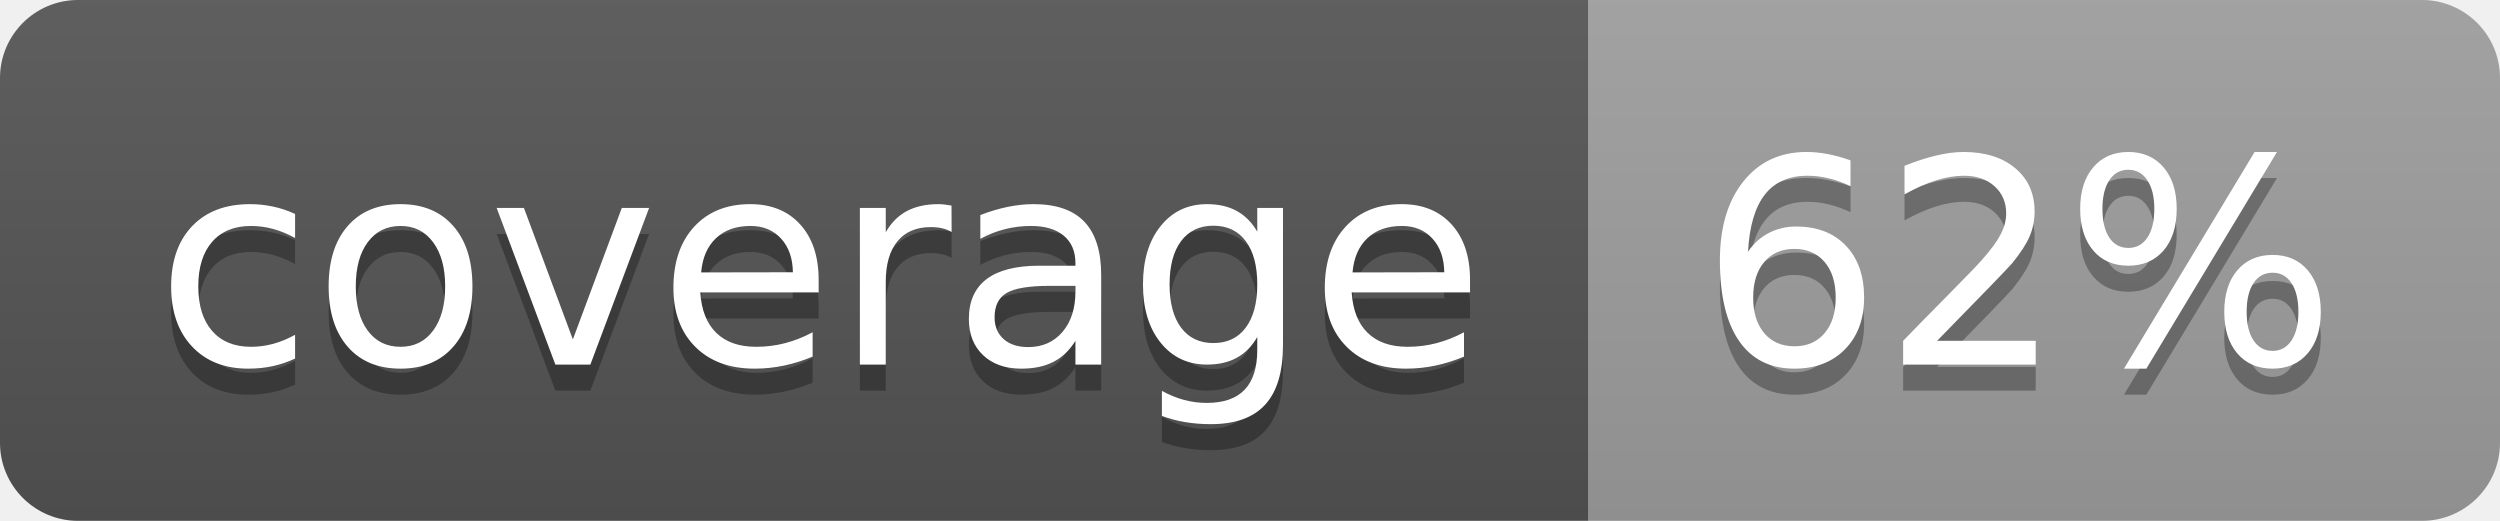
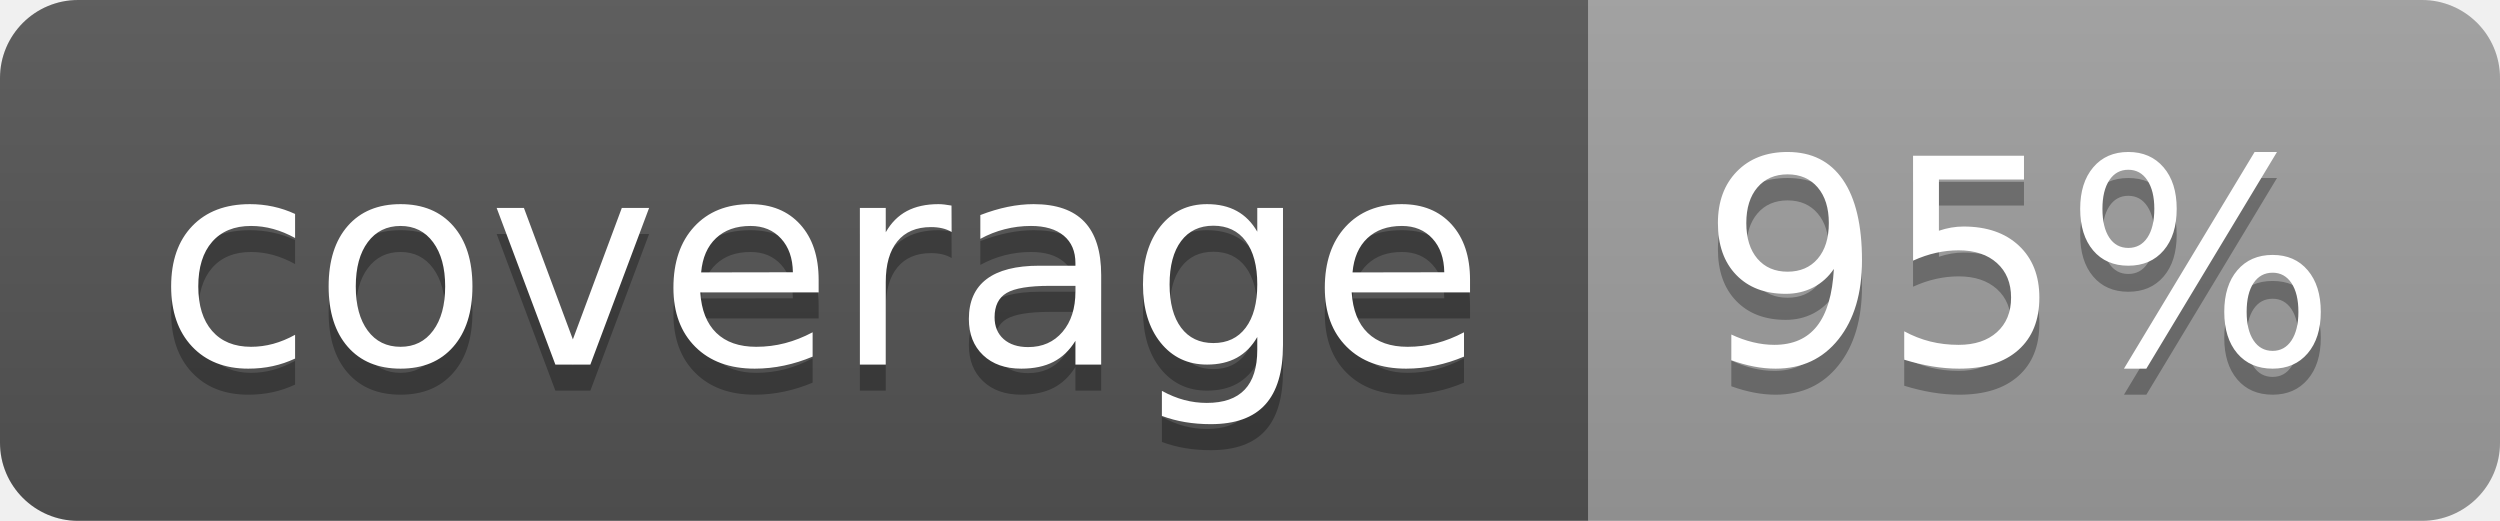
<svg xmlns="http://www.w3.org/2000/svg" width="96" height="20">
  <linearGradient id="b" x2="0" y2="100%">
    <stop offset="0" stop-color="#bbb" stop-opacity=".1" />
    <stop offset="1" stop-opacity=".1" />
  </linearGradient>
  <clipPath id="a">
    <rect width="96" height="20" rx="3" fill="#fff" />
  </clipPath>
  <g clip-path="url(#a)">
    <path fill="#555" d="M0 0h61v20H0z" />
    <path fill="#9F9F9F" d="M61 0h35v20H61z" />
    <path fill="url(#b)" d="M0 0h96v20H0z" />
  </g>
  <g fill="#fff" text-anchor="middle" font-family="DejaVu Sans,Verdana,Geneva,sans-serif" font-size="110">
    <text x="315" y="150" fill="#010101" fill-opacity=".3" transform="scale(.1)" textLength="510">coverage</text>
    <text x="315" y="140" transform="scale(.1)" textLength="510">coverage</text>
-     <text x="775" y="150" fill="#010101" fill-opacity=".3" transform="scale(.1)" textLength="250">62%</text>
-     <text x="775" y="140" transform="scale(.1)" textLength="250">62%</text>
+     <text x="775" y="150" fill="#010101" fill-opacity=".3" transform="scale(.1)" textLength="250">95%</text>
+     <text x="775" y="140" transform="scale(.1)" textLength="250">95%</text>
  </g>
</svg>
